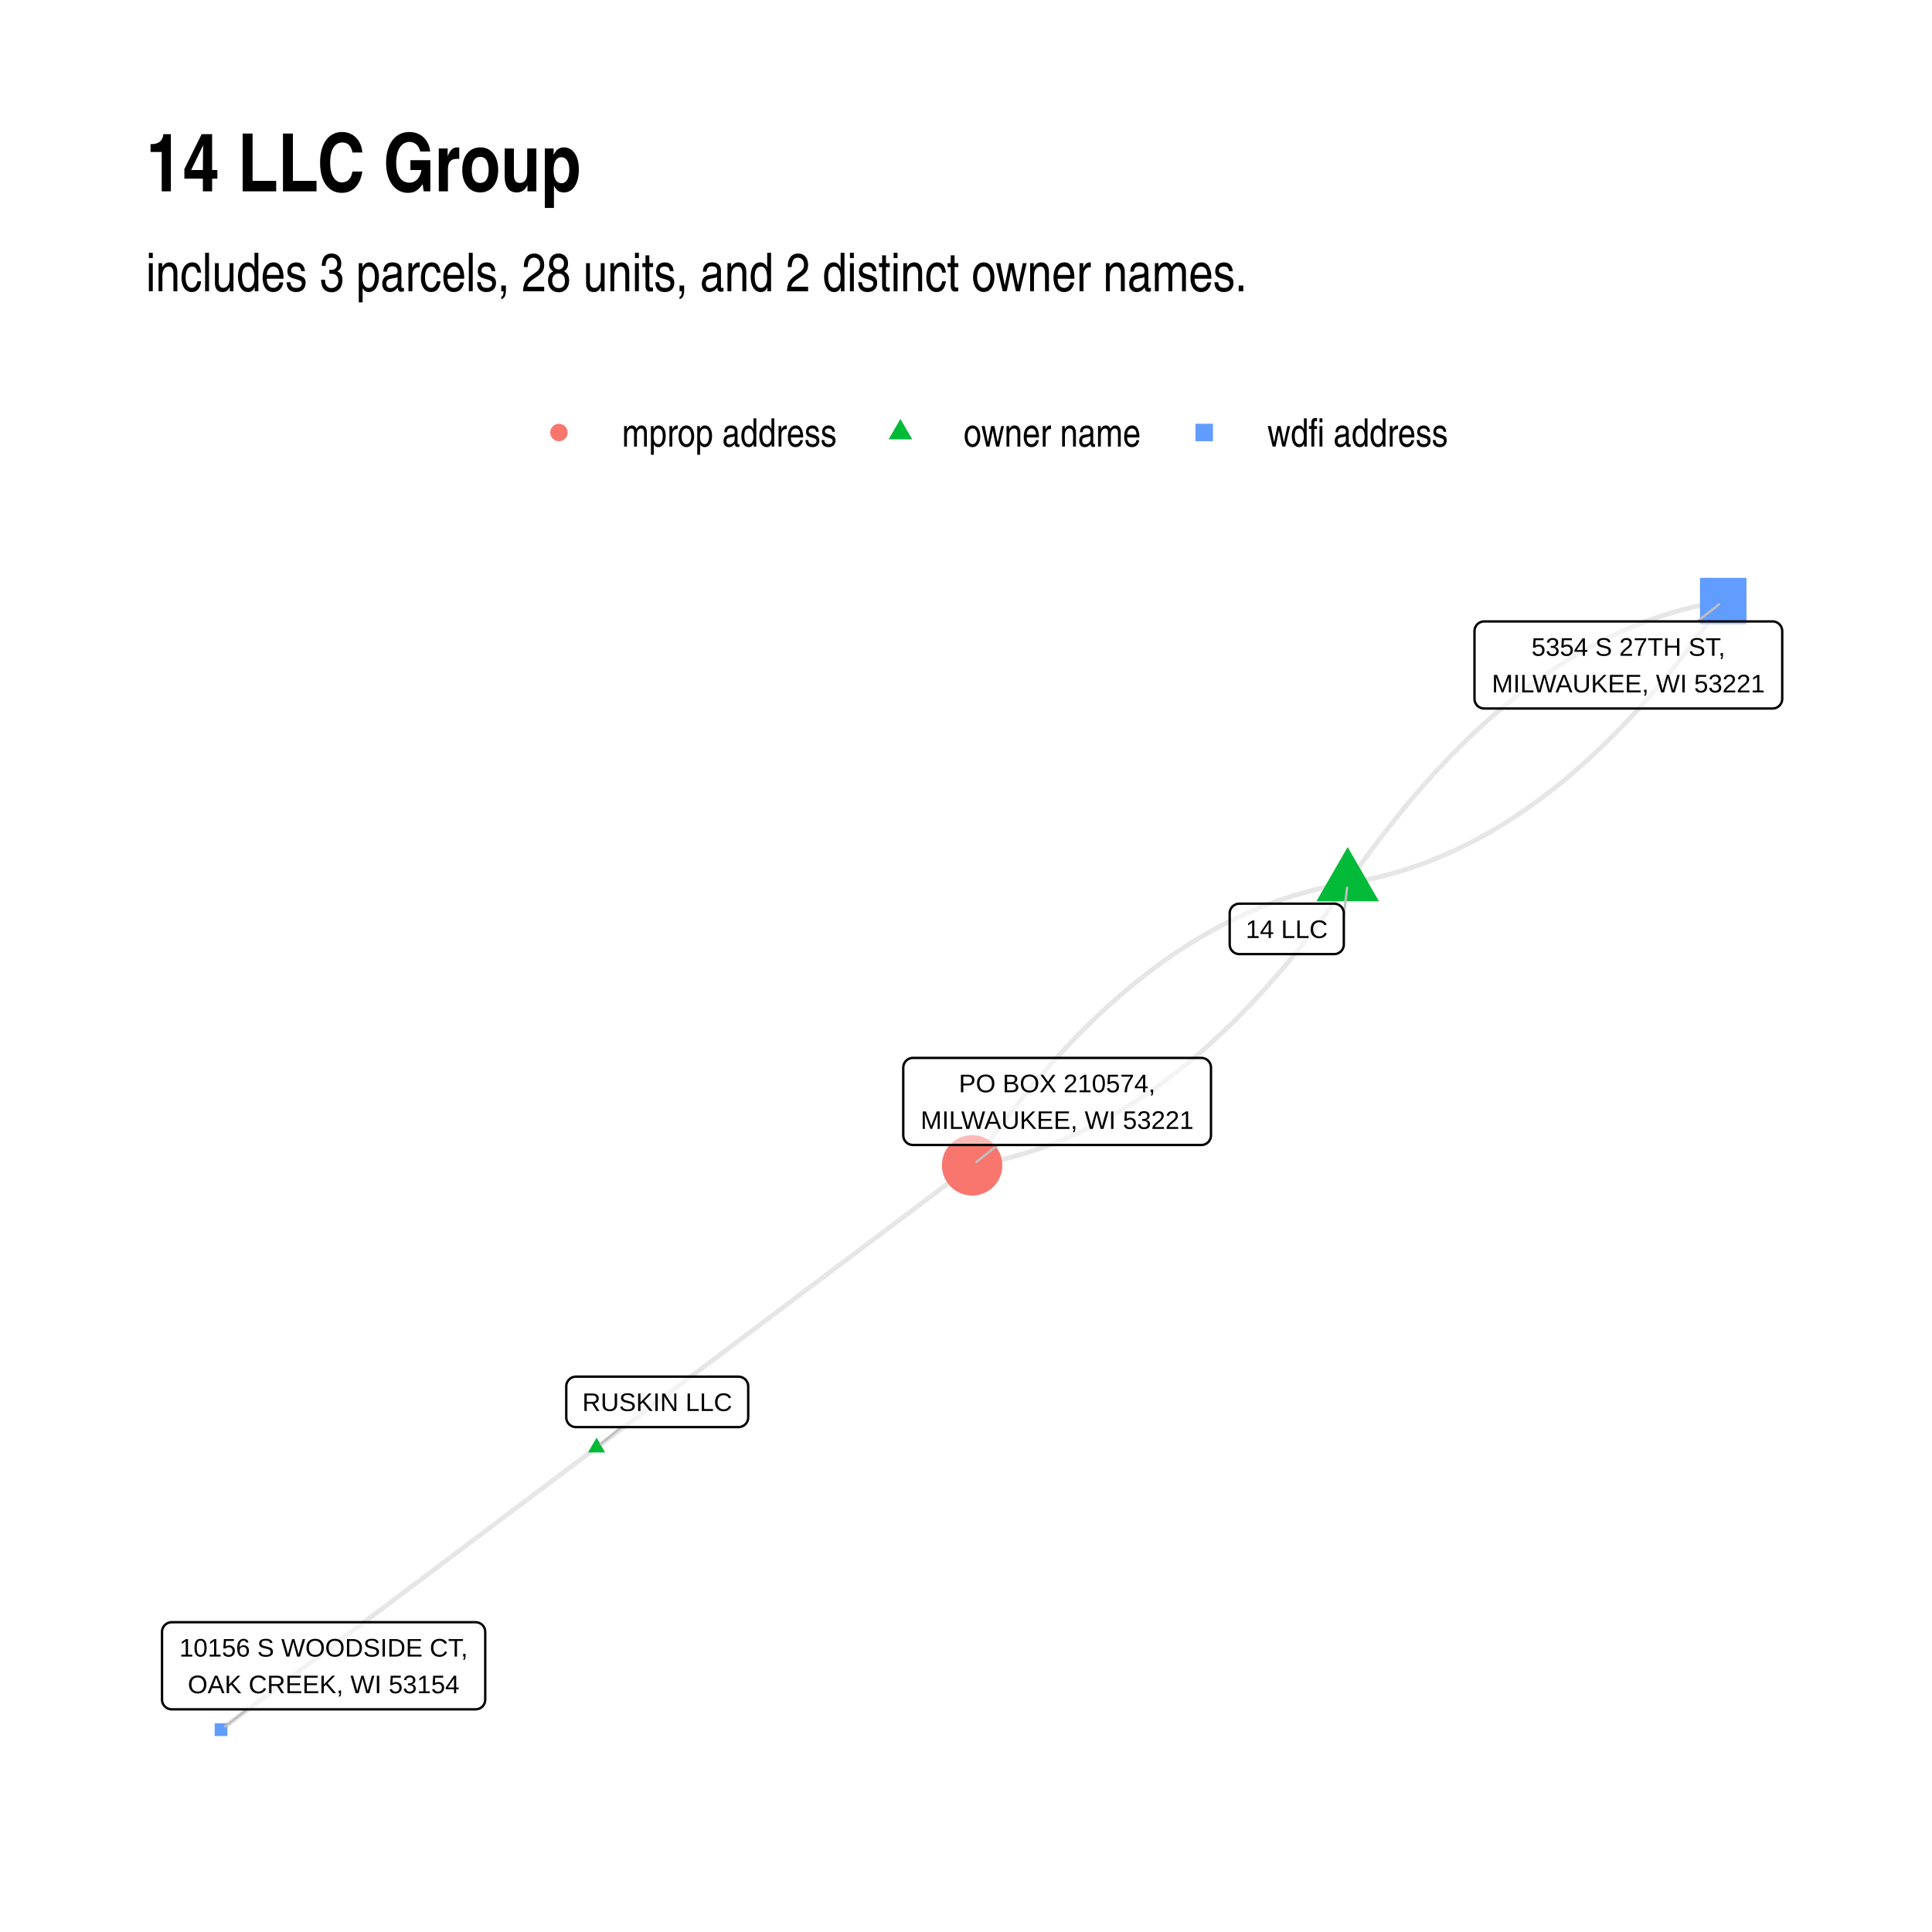
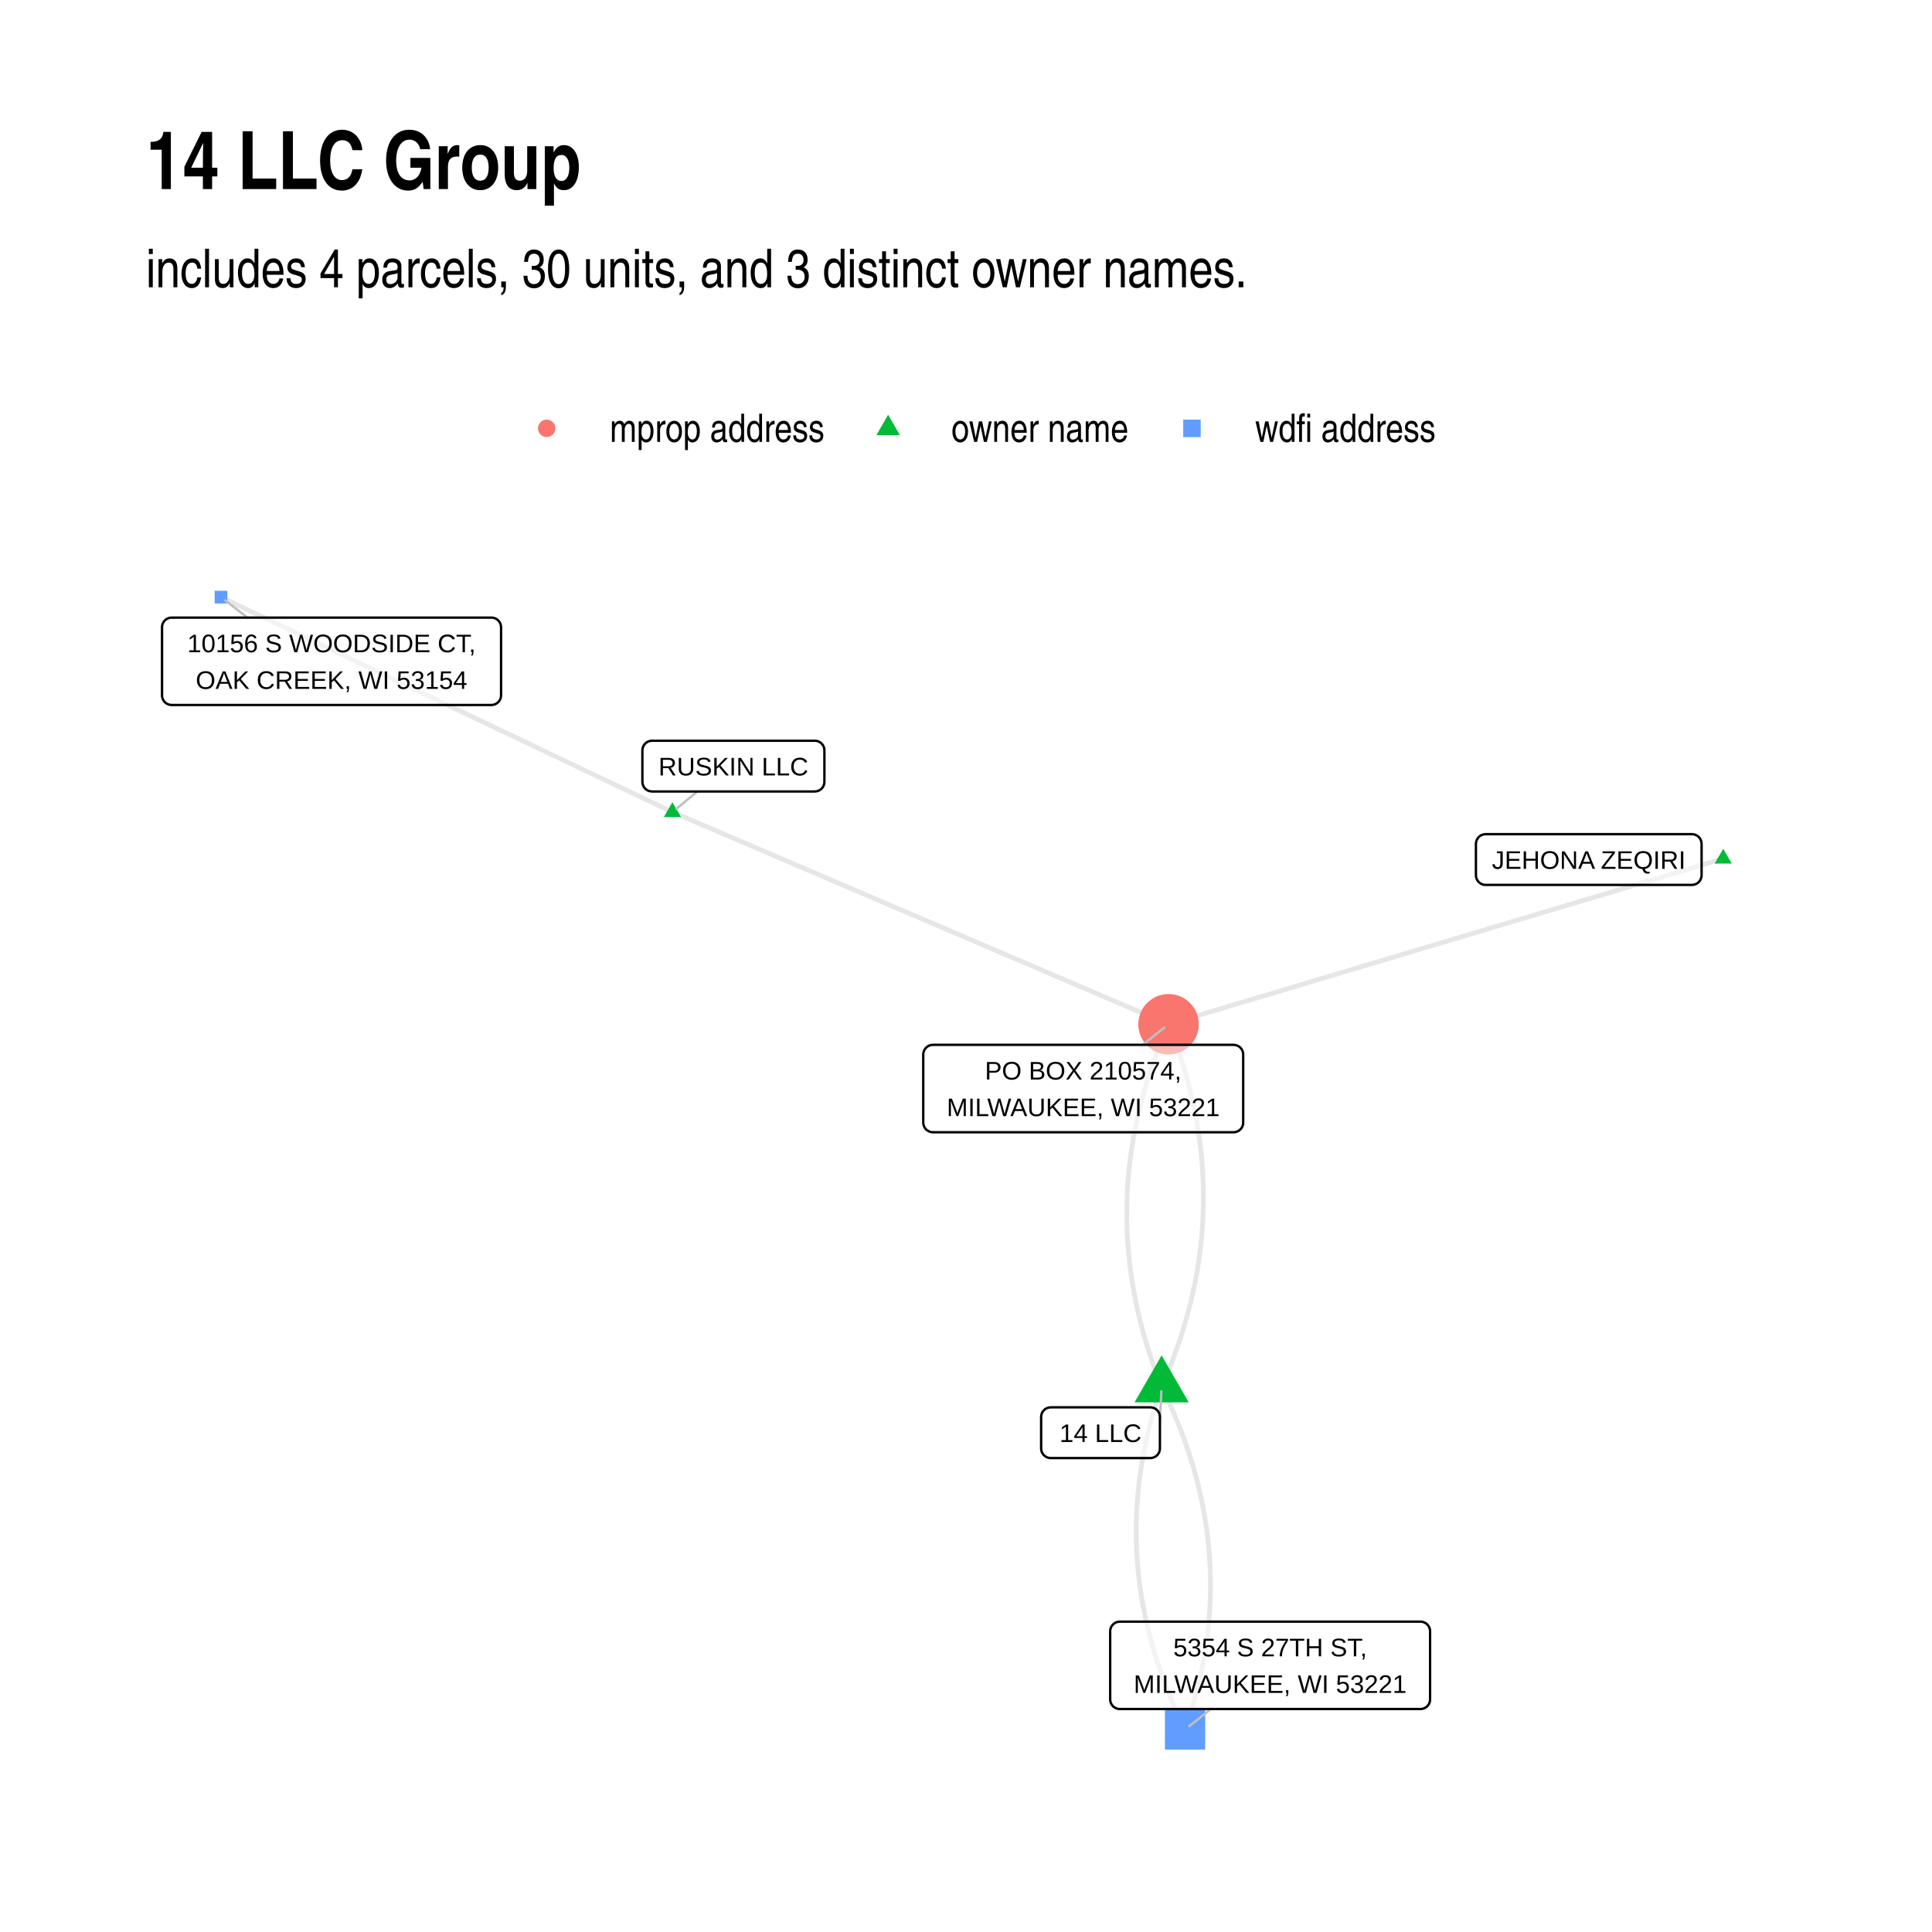
- <svg xmlns="http://www.w3.org/2000/svg" class="svglite" width="432.00pt" height="432.00pt" viewBox="0 0 432.00 432.00">
+ <svg xmlns="http://www.w3.org/2000/svg" width="576" height="576" class="svglite" viewBox="0 0 432 432">
  <defs>
-     <style type="text/css">
-     .svglite line, .svglite polyline, .svglite polygon, .svglite path, .svglite rect, .svglite circle {
-       fill: none;
-       stroke: #000000;
-       stroke-linecap: round;
-       stroke-linejoin: round;
-       stroke-miterlimit: 10.00;
-     }
-   </style>
+     <style>.svglite line,.svglite polyline,.svglite polygon,.svglite path,.svglite circle{fill:none;stroke:#000000;stroke-linecap:round;stroke-linejoin:round;stroke-miterlimit:10.00}.svglite text{white-space:pre}</style>
  </defs>
-   <rect width="100%" height="100%" style="stroke: none; fill: #FFFFFF;" />
+   <rect width="100%" height="100%" style="stroke-linecap:round;stroke-linejoin:round;stroke-miterlimit:10.00;stroke:none;fill:#FFFFFF" />
  <defs>
    <clipPath id="cpMC4wMHw0MzIuMDB8MC4wMHw0MzIuMDA=">
-       <rect x="0.00" y="0.00" width="432.00" height="432.00" />
+       <path d="M0 0h432v432H0z" />
    </clipPath>
  </defs>
  <g clip-path="url(#cpMC4wMHw0MzIuMDB8MC4wMHw0MzIuMDA=)">
-     <rect x="0.00" y="0.00" width="432.00" height="432.00" style="stroke-width: 1.07; stroke: none; fill: #FFFFFF;" />
+     <path d="M0 0h432v432H0z" style="stroke-width:1.07;stroke:none;fill:#FFFFFF" />
  </g>
  <defs>
-     <clipPath id="cpMzIuNjN8NDAyLjExfDEyMS43OHwzOTkuMzc=">
-       <rect x="32.63" y="121.78" width="369.48" height="277.59" />
+     <clipPath id="cpMzIuNjN8NDAyLjExfDEyMC44NnwzOTkuMzc=">
+       <path d="M32.63 120.86h369.48v278.51H32.63z" />
    </clipPath>
  </defs>
-   <g clip-path="url(#cpMzIuNjN8NDAyLjExfDEyMS43OHwzOTkuMzc=)">
-     <polyline points="133.40,323.66 134.24,323.03 135.09,322.39 135.94,321.75 136.79,321.12 137.64,320.48 138.49,319.84 139.33,319.20 140.18,318.57 141.03,317.93 141.88,317.29 142.73,316.65 143.57,316.02 144.42,315.38 145.27,314.74 146.12,314.11 146.97,313.47 147.82,312.83 148.66,312.19 149.51,311.56 150.36,310.92 151.21,310.28 152.06,309.64 152.90,309.01 153.75,308.37 154.60,307.73 155.45,307.10 156.30,306.46 157.15,305.82 157.99,305.18 158.84,304.55 159.69,303.91 160.54,303.27 161.39,302.63 162.24,302.00 163.08,301.36 163.93,300.72 164.78,300.09 165.63,299.45 166.48,298.81 167.32,298.17 168.17,297.54 169.02,296.90 169.87,296.26 170.72,295.62 171.57,294.99 172.41,294.35 173.26,293.71 174.11,293.08 174.96,292.44 175.81,291.80 176.65,291.16 177.50,290.53 178.35,289.89 179.20,289.25 180.05,288.61 180.90,287.98 181.74,287.34 182.59,286.70 183.44,286.07 184.29,285.43 185.14,284.79 185.99,284.15 186.83,283.52 187.68,282.88 188.53,282.24 189.38,281.60 190.23,280.97 191.07,280.33 191.92,279.69 192.77,279.06 193.62,278.42 194.47,277.78 195.32,277.14 196.16,276.51 197.01,275.87 197.86,275.23 198.71,274.59 199.56,273.96 200.40,273.32 201.25,272.68 202.10,272.05 202.95,271.41 203.80,270.77 204.65,270.13 205.49,269.50 206.34,268.86 207.19,268.22 208.04,267.58 208.89,266.95 209.74,266.31 210.58,265.67 211.43,265.03 212.28,264.40 213.13,263.76 213.98,263.12 214.82,262.49 215.67,261.85 216.52,261.21 217.37,260.57 " style="stroke-width: 1.07; stroke: #000000; stroke-opacity: 0.10; stroke-linecap: butt;" />
-     <polyline points="133.40,323.66 132.55,324.30 131.70,324.94 130.85,325.58 130.00,326.21 129.15,326.85 128.31,327.49 127.46,328.13 126.61,328.76 125.76,329.40 124.91,330.04 124.07,330.67 123.22,331.31 122.37,331.95 121.52,332.59 120.67,333.22 119.82,333.86 118.98,334.50 118.13,335.14 117.28,335.77 116.43,336.41 115.58,337.05 114.74,337.68 113.89,338.32 113.04,338.96 112.19,339.60 111.34,340.23 110.49,340.87 109.65,341.51 108.80,342.15 107.95,342.78 107.10,343.42 106.25,344.06 105.40,344.69 104.56,345.33 103.71,345.97 102.86,346.61 102.01,347.24 101.16,347.88 100.32,348.52 99.47,349.16 98.62,349.79 97.77,350.43 96.92,351.07 96.07,351.70 95.23,352.34 94.38,352.98 93.53,353.62 92.68,354.25 91.83,354.89 90.99,355.53 90.14,356.17 89.29,356.80 88.44,357.44 87.59,358.08 86.74,358.71 85.90,359.35 85.05,359.99 84.20,360.63 83.35,361.26 82.50,361.90 81.65,362.54 80.81,363.18 79.96,363.81 79.11,364.45 78.26,365.09 77.41,365.72 76.57,366.36 75.72,367.00 74.87,367.64 74.02,368.27 73.17,368.91 72.32,369.55 71.48,370.19 70.63,370.82 69.78,371.46 68.93,372.10 68.08,372.73 67.23,373.37 66.39,374.01 65.54,374.65 64.69,375.28 63.84,375.92 62.99,376.56 62.15,377.20 61.30,377.83 60.45,378.47 59.60,379.11 58.75,379.74 57.90,380.38 57.06,381.02 56.21,381.66 55.36,382.29 54.51,382.93 53.66,383.57 52.82,384.21 51.97,384.84 51.12,385.48 50.27,386.12 49.42,386.75 " style="stroke-width: 1.07; stroke: #000000; stroke-opacity: 0.10; stroke-linecap: butt;" />
-     <polyline points="301.34,197.49 300.43,197.64 299.51,197.79 298.60,197.96 297.69,198.14 296.78,198.33 295.87,198.52 294.96,198.73 294.06,198.95 293.15,199.17 292.25,199.41 291.35,199.66 290.44,199.92 289.55,200.18 288.65,200.46 287.75,200.75 286.86,201.05 285.96,201.35 285.07,201.67 284.18,202.00 283.29,202.34 282.40,202.68 281.51,203.04 280.63,203.41 279.74,203.79 278.86,204.17 277.98,204.57 277.10,204.98 276.22,205.39 275.34,205.82 274.47,206.26 273.59,206.71 272.72,207.16 271.85,207.63 270.98,208.11 270.11,208.60 269.24,209.09 268.38,209.60 267.51,210.12 266.65,210.64 265.79,211.18 264.93,211.73 264.07,212.29 263.21,212.85 262.35,213.43 261.50,214.02 260.64,214.62 259.79,215.22 258.94,215.84 258.09,216.47 257.24,217.10 256.40,217.75 255.55,218.41 254.71,219.08 253.86,219.75 253.02,220.44 252.18,221.14 251.34,221.85 250.51,222.56 249.67,223.29 248.84,224.03 248.00,224.77 247.17,225.53 246.34,226.30 245.51,227.08 244.68,227.86 243.86,228.66 243.03,229.47 242.21,230.28 241.39,231.11 240.57,231.95 239.75,232.80 238.93,233.65 238.11,234.52 237.30,235.40 236.49,236.28 235.67,237.18 234.86,238.09 234.05,239.01 233.24,239.93 232.44,240.87 231.63,241.82 230.83,242.77 230.02,243.74 229.22,244.72 228.42,245.71 227.63,246.70 226.83,247.71 226.03,248.73 225.24,249.75 224.44,250.79 223.65,251.84 222.86,252.89 222.07,253.96 221.29,255.04 220.50,256.13 219.72,257.22 218.93,258.33 218.15,259.45 217.37,260.57 " style="stroke-width: 1.07; stroke: #000000; stroke-opacity: 0.10; stroke-linecap: butt;" />
-     <polyline points="301.34,197.49 302.26,197.34 303.17,197.18 304.09,197.02 305.00,196.84 305.91,196.65 306.82,196.45 307.72,196.25 308.63,196.03 309.54,195.80 310.44,195.56 311.34,195.32 312.24,195.06 313.14,194.79 314.04,194.51 314.94,194.23 315.83,193.93 316.72,193.62 317.62,193.30 318.51,192.98 319.40,192.64 320.29,192.29 321.17,191.94 322.06,191.57 322.94,191.19 323.82,190.80 324.71,190.41 325.59,190.00 326.46,189.58 327.34,189.15 328.22,188.72 329.09,188.27 329.96,187.81 330.84,187.34 331.71,186.87 332.58,186.38 333.44,185.88 334.31,185.38 335.17,184.86 336.04,184.33 336.90,183.79 337.76,183.25 338.62,182.69 339.48,182.12 340.33,181.54 341.19,180.96 342.04,180.36 342.90,179.75 343.75,179.14 344.60,178.51 345.44,177.87 346.29,177.22 347.14,176.57 347.98,175.90 348.82,175.22 349.66,174.54 350.50,173.84 351.34,173.13 352.18,172.41 353.02,171.69 353.85,170.95 354.68,170.20 355.52,169.44 356.35,168.68 357.17,167.90 358.00,167.11 358.83,166.32 359.65,165.51 360.48,164.69 361.30,163.86 362.12,163.03 362.94,162.18 363.76,161.32 364.57,160.46 365.39,159.58 366.20,158.69 367.01,157.79 367.82,156.89 368.63,155.97 369.44,155.04 370.25,154.11 371.05,153.16 371.86,152.20 372.66,151.24 373.46,150.26 374.26,149.27 375.06,148.27 375.86,147.27 376.65,146.25 377.45,145.22 378.24,144.19 379.03,143.14 379.82,142.08 380.61,141.01 381.40,139.94 382.19,138.85 382.97,137.75 383.75,136.65 384.54,135.53 385.32,134.40 " style="stroke-width: 1.07; stroke: #000000; stroke-opacity: 0.10; stroke-linecap: butt;" />
-     <polyline points="301.34,197.49 300.56,198.61 299.78,199.73 299.00,200.84 298.21,201.94 297.43,203.02 296.64,204.10 295.85,205.17 295.06,206.22 294.27,207.27 293.47,208.31 292.68,209.34 291.88,210.35 291.09,211.36 290.29,212.36 289.49,213.34 288.69,214.32 287.88,215.29 287.08,216.25 286.28,217.19 285.47,218.13 284.66,219.06 283.85,219.97 283.04,220.88 282.23,221.78 281.41,222.67 280.60,223.54 279.78,224.41 278.96,225.27 278.14,226.11 277.32,226.95 276.50,227.78 275.68,228.60 274.85,229.40 274.03,230.20 273.20,230.99 272.37,231.76 271.54,232.53 270.71,233.29 269.88,234.04 269.04,234.77 268.21,235.50 267.37,236.22 266.53,236.92 265.69,237.62 264.85,238.31 264.01,238.99 263.16,239.65 262.32,240.31 261.47,240.96 260.62,241.59 259.77,242.22 258.92,242.84 258.07,243.45 257.22,244.04 256.36,244.63 255.50,245.21 254.65,245.78 253.79,246.33 252.93,246.88 252.06,247.42 251.20,247.94 250.34,248.46 249.47,248.97 248.60,249.47 247.73,249.95 246.86,250.43 245.99,250.90 245.12,251.36 244.24,251.80 243.37,252.24 242.49,252.67 241.61,253.08 240.73,253.49 239.85,253.89 238.97,254.28 238.08,254.65 237.20,255.02 236.31,255.38 235.42,255.73 234.53,256.06 233.64,256.39 232.75,256.71 231.86,257.02 230.96,257.31 230.07,257.60 229.17,257.88 228.27,258.15 227.37,258.40 226.47,258.65 225.56,258.89 224.66,259.11 223.75,259.33 222.84,259.54 221.93,259.74 221.02,259.92 220.11,260.10 219.20,260.27 218.29,260.43 217.37,260.57 " style="stroke-width: 1.07; stroke: #000000; stroke-opacity: 0.10; stroke-linecap: butt;" />
-     <polyline points="301.34,197.49 302.12,196.36 302.91,195.24 303.69,194.14 304.47,193.04 305.26,191.95 306.05,190.88 306.84,189.81 307.63,188.75 308.42,187.70 309.21,186.67 310.01,185.64 310.80,184.62 311.60,183.62 312.40,182.62 313.20,181.63 314.00,180.65 314.80,179.69 315.61,178.73 316.41,177.78 317.22,176.85 318.03,175.92 318.84,175.00 319.65,174.10 320.46,173.20 321.27,172.31 322.09,171.43 322.90,170.57 323.72,169.71 324.54,168.86 325.36,168.03 326.18,167.20 327.01,166.38 327.83,165.57 328.66,164.78 329.49,163.99 330.32,163.21 331.15,162.44 331.98,161.69 332.81,160.94 333.64,160.20 334.48,159.48 335.32,158.76 336.16,158.05 337.00,157.35 337.84,156.67 338.68,155.99 339.52,155.32 340.37,154.67 341.22,154.02 342.06,153.38 342.91,152.75 343.77,152.14 344.62,151.53 345.47,150.93 346.33,150.35 347.18,149.77 348.04,149.20 348.90,148.64 349.76,148.10 350.62,147.56 351.49,147.03 352.35,146.51 353.22,146.01 354.08,145.51 354.95,145.02 355.82,144.54 356.70,144.08 357.57,143.62 358.44,143.17 359.32,142.74 360.20,142.31 361.07,141.89 361.95,141.48 362.84,141.09 363.72,140.70 364.60,140.32 365.49,139.95 366.38,139.60 367.26,139.25 368.15,138.91 369.04,138.59 369.94,138.27 370.83,137.96 371.73,137.66 372.62,137.38 373.52,137.10 374.42,136.83 375.32,136.57 376.22,136.33 377.12,136.09 378.03,135.86 378.94,135.64 379.84,135.44 380.75,135.24 381.66,135.05 382.57,134.87 383.49,134.71 384.40,134.55 385.32,134.40 " style="stroke-width: 1.07; stroke: #000000; stroke-opacity: 0.10; stroke-linecap: butt;" />
-     <polygon points="133.40,321.45 135.31,324.77 131.48,324.77 " style="stroke-width: 0.71; stroke: none; fill: #00BA38;" />
-     <polygon points="301.34,189.41 308.34,201.53 294.35,201.53 " style="stroke-width: 0.71; stroke: none; fill: #00BA38;" />
-     <circle cx="217.37" cy="260.57" r="6.76" style="stroke-width: 0.71; stroke: none; fill: #F8766D;" />
-     <polygon points="48.00,388.18 50.84,388.18 50.84,385.33 48.00,385.33 " style="stroke-width: 0.71; stroke: none; fill: #619CFF;" />
-     <polygon points="380.12,139.60 390.51,139.60 390.51,129.21 380.12,129.21 " style="stroke-width: 0.71; stroke: none; fill: #619CFF;" />
-     <line x1="138.94" y1="319.10" x2="134.30" y2="322.92" style="stroke-width: 0.53; stroke: #BFBFBF;" />
-     <line x1="300.48" y1="204.61" x2="301.22" y2="198.49" style="stroke-width: 0.53; stroke: #BFBFBF;" />
-     <line x1="223.14" y1="256.02" x2="218.29" y2="259.85" style="stroke-width: 0.53; stroke: #BFBFBF;" />
-     <line x1="55.27" y1="382.21" x2="50.35" y2="386.03" style="stroke-width: 0.53; stroke: #BFBFBF;" />
-     <line x1="379.50" y1="138.95" x2="384.39" y2="135.13" style="stroke-width: 0.53; stroke: #BFBFBF;" />
-     <polygon points="128.78,319.10 165.14,319.10 165.05,319.10 165.40,319.09 165.74,319.02 166.06,318.89 166.37,318.72 166.63,318.50 166.86,318.24 167.05,317.95 167.19,317.63 167.27,317.29 167.30,316.94 167.30,316.94 167.30,309.98 167.30,309.98 167.27,309.63 167.19,309.30 167.05,308.98 166.86,308.68 166.63,308.42 166.37,308.20 166.06,308.03 165.74,307.91 165.40,307.84 165.14,307.82 128.78,307.82 129.04,307.84 128.69,307.82 128.35,307.86 128.01,307.96 127.70,308.11 127.41,308.31 127.16,308.55 126.95,308.83 126.79,309.13 126.68,309.46 126.62,309.81 126.62,309.98 126.62,316.94 126.62,316.77 126.62,317.12 126.68,317.46 126.79,317.79 126.95,318.10 127.16,318.38 127.41,318.62 127.70,318.81 128.01,318.96 128.35,319.06 128.69,319.10 " style="stroke-width: 0.53; fill: #FFFFFF; fill-opacity: 0.50;" />
-     <text x="146.96" y="315.50" text-anchor="middle" style="font-size: 5.69px; font-family: Arial;" textLength="33.48px" lengthAdjust="spacingAndGlyphs">RUSKIN LLC</text>
-     <polygon points="277.12,213.34 298.32,213.34 298.24,213.34 298.58,213.33 298.92,213.26 299.25,213.13 299.55,212.96 299.82,212.74 300.05,212.48 300.24,212.19 300.37,211.87 300.46,211.53 300.48,211.18 300.48,211.18 300.48,204.22 300.48,204.22 300.46,203.87 300.37,203.54 300.24,203.22 300.05,202.92 299.82,202.66 299.55,202.44 299.25,202.27 298.92,202.15 298.58,202.08 298.32,202.06 277.12,202.06 277.38,202.08 277.03,202.06 276.69,202.10 276.35,202.20 276.04,202.35 275.75,202.55 275.50,202.79 275.29,203.07 275.13,203.37 275.02,203.70 274.97,204.05 274.96,204.22 274.96,211.18 274.97,211.01 274.97,211.36 275.02,211.70 275.13,212.03 275.29,212.34 275.50,212.61 275.75,212.86 276.04,213.05 276.35,213.20 276.69,213.30 277.03,213.34 " style="stroke-width: 0.53; fill: #FFFFFF; fill-opacity: 0.50;" />
-     <text x="287.72" y="209.74" text-anchor="middle" style="font-size: 5.69px; font-family: Arial;" textLength="18.32px" lengthAdjust="spacingAndGlyphs">14 LLC</text>
-     <polygon points="204.13,256.02 268.62,256.02 268.53,256.02 268.88,256.01 269.22,255.94 269.55,255.82 269.85,255.64 270.12,255.42 270.35,255.16 270.53,254.87 270.67,254.55 270.75,254.21 270.78,253.86 270.78,253.86 270.78,238.71 270.78,238.71 270.75,238.36 270.67,238.02 270.53,237.70 270.35,237.41 270.12,237.15 269.85,236.93 269.55,236.76 269.22,236.63 268.88,236.56 268.62,236.55 204.13,236.55 204.39,236.56 204.04,236.55 203.70,236.59 203.37,236.69 203.05,236.84 202.77,237.03 202.51,237.28 202.31,237.55 202.14,237.86 202.03,238.19 201.98,238.53 201.97,238.71 201.97,253.86 201.98,253.69 201.98,254.04 202.03,254.38 202.14,254.71 202.31,255.02 202.51,255.30 202.77,255.54 203.05,255.74 203.37,255.88 203.70,255.98 204.04,256.02 " style="stroke-width: 0.53; fill: #FFFFFF; fill-opacity: 0.50;" />
-     <text x="236.38" y="244.23" text-anchor="middle" style="font-size: 5.69px; font-family: Arial;" textLength="43.92px" lengthAdjust="spacingAndGlyphs">PO BOX 210574,</text>
-     <text x="236.38" y="252.42" text-anchor="middle" style="font-size: 5.69px; font-family: Arial;" textLength="61.61px" lengthAdjust="spacingAndGlyphs">MILWAUKEE, WI 53221</text>
-     <polygon points="38.39,382.21 106.34,382.21 106.25,382.21 106.60,382.19 106.94,382.12 107.27,382.00 107.57,381.83 107.84,381.61 108.07,381.35 108.25,381.05 108.39,380.73 108.47,380.39 108.50,380.05 108.50,380.05 108.50,364.89 108.50,364.89 108.47,364.55 108.39,364.21 108.25,363.89 108.07,363.59 107.84,363.33 107.57,363.11 107.27,362.94 106.94,362.82 106.60,362.75 106.34,362.73 38.39,362.73 38.65,362.75 38.30,362.73 37.96,362.78 37.62,362.87 37.31,363.02 37.02,363.22 36.77,363.46 36.56,363.74 36.40,364.04 36.29,364.37 36.23,364.72 36.23,364.89 36.23,380.05 36.23,379.87 36.23,380.22 36.29,380.57 36.40,380.90 36.56,381.20 36.77,381.48 37.02,381.72 37.31,381.92 37.62,382.07 37.96,382.16 38.30,382.21 " style="stroke-width: 0.53; fill: #FFFFFF; fill-opacity: 0.50;" />
-     <text x="72.36" y="370.41" text-anchor="middle" style="font-size: 5.69px; font-family: Arial;" textLength="65.07px" lengthAdjust="spacingAndGlyphs">10156 S WOODSIDE CT,</text>
-     <text x="72.36" y="378.61" text-anchor="middle" style="font-size: 5.69px; font-family: Arial;" textLength="60.66px" lengthAdjust="spacingAndGlyphs">OAK CREEK, WI 53154</text>
-     <polygon points="331.86,158.42 396.35,158.42 396.27,158.42 396.61,158.41 396.95,158.34 397.28,158.22 397.58,158.04 397.85,157.82 398.08,157.56 398.26,157.27 398.40,156.95 398.48,156.61 398.51,156.26 398.51,156.26 398.51,141.11 398.51,141.11 398.48,140.76 398.40,140.42 398.26,140.10 398.08,139.81 397.85,139.55 397.58,139.33 397.28,139.16 396.95,139.03 396.61,138.96 396.35,138.95 331.86,138.95 332.12,138.96 331.77,138.95 331.43,138.99 331.10,139.09 330.78,139.24 330.50,139.43 330.24,139.68 330.04,139.95 329.87,140.26 329.76,140.59 329.71,140.93 329.70,141.11 329.70,156.26 329.71,156.09 329.71,156.44 329.76,156.78 329.87,157.11 330.04,157.42 330.24,157.70 330.50,157.94 330.78,158.14 331.10,158.28 331.43,158.38 331.77,158.42 " style="stroke-width: 0.53; fill: #FFFFFF; fill-opacity: 0.50;" />
-     <text x="364.11" y="146.63" text-anchor="middle" style="font-size: 5.69px; font-family: Arial;" textLength="43.92px" lengthAdjust="spacingAndGlyphs">5354 S 27TH ST,</text>
-     <text x="364.11" y="154.82" text-anchor="middle" style="font-size: 5.69px; font-family: Arial;" textLength="61.61px" lengthAdjust="spacingAndGlyphs">MILWAUKEE, WI 53221</text>
+   <g clip-path="url(#cpMzIuNjN8NDAyLjExfDEyMC44NnwzOTkuMzc=)">
+     <path d="m385.32 192-1.26.37-1.25.37-1.25.38-1.25.37-1.26.38-1.25.37-1.25.38-1.25.37-1.26.37-1.25.38-1.25.37-1.26.38-1.25.37-1.25.37-1.25.38-1.26.37-1.25.38-1.25.37-1.26.37-1.25.38-1.25.37-1.25.38-1.26.37-1.25.37-1.25.38-1.25.37-1.26.38-1.25.37-1.25.38-1.26.37-1.25.37-1.25.38-1.25.37-1.26.38-1.25.37-1.25.37-1.26.38-1.25.37-1.25.38-1.25.37-1.26.37-1.25.38-1.25.37-1.25.38-1.26.37-1.25.38-1.25.37-1.26.37-1.25.38-1.25.37-1.25.38-1.26.37-1.25.37-1.25.38-1.26.37-1.25.38-1.25.37-1.25.37-1.26.38-1.25.37-1.25.38-1.25.37-1.26.38-1.25.37-1.25.37-1.26.38-1.25.37-1.25.38-1.25.37-1.26.37-1.25.38-1.25.37-1.26.38-1.25.37-1.25.37-1.25.38-1.26.37-1.25.38-1.25.37-1.25.38-1.26.37-1.25.37-1.25.38-1.26.37-1.25.38-1.25.37-1.25.37-1.26.38-1.25.37-1.25.38-1.25.37-1.26.37-1.25.38-1.25.37-1.26.38-1.25.37-1.25.37-1.25.38-1.26.37m-110.94-47.45 1.12.48 1.12.48 1.12.48 1.12.48 1.12.48 1.13.48 1.12.48 1.12.48 1.12.48 1.12.48 1.12.48 1.12.48 1.12.48 1.12.47 1.12.48 1.12.48 1.12.48 1.12.48 1.12.48 1.12.48 1.12.48 1.13.48 1.12.48 1.12.48 1.12.48 1.12.48 1.12.48 1.12.47 1.12.48 1.12.48 1.12.48 1.12.48 1.12.48 1.12.48 1.12.48 1.12.48 1.12.48 1.13.48 1.12.48 1.12.48 1.12.48 1.12.47 1.12.48 1.12.48 1.12.48 1.12.48 1.12.48 1.12.48 1.12.48 1.12.48 1.12.48 1.12.48 1.12.48 1.13.48 1.12.47 1.12.48 1.12.48 1.12.48 1.12.48 1.12.48 1.12.48 1.12.48 1.12.48 1.12.48 1.12.48 1.12.48 1.12.48 1.12.48 1.12.47 1.12.48 1.13.48 1.12.48 1.12.48 1.12.48 1.12.48 1.12.48 1.12.48 1.12.48 1.12.48 1.12.48 1.12.48 1.12.48 1.12.47 1.12.48 1.12.48 1.12.48 1.13.48 1.12.48 1.12.48 1.12.48 1.12.48 1.12.48 1.12.48 1.12.48 1.12.48 1.12.48 1.12.47 1.12.48 1.12.48m-110.94-47.45-1.02-.48-1.02-.49-1.02-.48-1.02-.49-1.02-.48-1.02-.49-1.01-.48-1.02-.49-1.02-.48-1.02-.49-1.02-.49-1.02-.48-1.02-.49-1.02-.48-1.02-.49-1.02-.48-1.02-.49-1.02-.48-1.02-.49-1.02-.48-1.02-.49-1.02-.49-1.02-.48-1.02-.49-1.02-.48-1.01-.49-1.02-.48-1.02-.49-1.02-.48-1.02-.49-1.02-.49-1.02-.48-1.02-.49-1.02-.48-1.02-.49-1.02-.48-1.02-.49-1.02-.48-1.02-.49-1.02-.48-1.02-.49-1.02-.49-1.02-.48-1.02-.49-1.02-.48-1.01-.49-1.02-.48-1.02-.49-1.02-.48-1.02-.49-1.02-.48-1.02-.49-1.02-.49-1.02-.48-1.02-.49-1.02-.48-1.02-.49-1.02-.48-1.02-.49-1.02-.48-1.02-.49-1.02-.49-1.02-.48-1.02-.49-1.02-.48-1.01-.49-1.02-.48-1.02-.49-1.02-.48-1.02-.49-1.02-.48-1.02-.49-1.02-.49-1.02-.48-1.02-.49-1.02-.48-1.02-.49-1.02-.48-1.02-.49-1.02-.48-1.02-.49-1.02-.48-1.02-.49-1.02-.49-1.01-.48-1.02-.49-1.02-.48-1.02-.49-1.02-.48-1.02-.49-1.02-.48-1.02-.49-1.02-.48-1.02-.49-1.02-.49-1.02-.48-1.02-.49-1.02-.48-1.02-.49m210.32 176.55.36-.81.35-.82.35-.81.33-.82.33-.82.32-.81.32-.82.31-.82.3-.81.3-.82.28-.82.28-.81.28-.82.27-.82.26-.82.25-.81.24-.82.24-.82.24-.81.22-.82.22-.82.21-.82.2-.81.2-.82.19-.82.18-.81.18-.82.17-.82.16-.82.16-.82.15-.81.14-.82.13-.82.13-.82.12-.81.11-.82.11-.82.1-.82.09-.82.09-.81.08-.82.07-.82.06-.82.06-.82.05-.82.04-.81.04-.82.03-.82.02-.82.02-.82.01-.82v-.82l-.01-.81-.01-.82-.02-.82-.03-.82-.03-.82-.04-.82-.05-.82-.05-.82-.06-.82-.07-.82-.07-.81-.09-.82-.09-.82-.09-.82-.1-.82-.11-.82-.12-.82-.13-.82-.13-.82-.13-.82-.15-.82-.15-.82-.16-.82-.17-.82-.17-.82-.18-.82-.19-.82-.19-.82-.2-.82-.21-.82-.21-.82-.22-.82-.23-.82-.24-.82-.24-.82-.25-.82-.26-.82-.26-.82-.27-.82-.28-.82-.28-.82-.29-.82-.3-.82-.31-.82-.31-.83-.32-.82-.33-.82m-1.55 81.04-.27.79-.26.78-.26.78-.25.78-.24.78-.24.78-.23.78-.23.78-.21.79-.22.78-.2.78-.2.78-.19.78-.18.78-.18.78-.17.78-.17.77-.16.78-.15.78-.14.78-.14.78-.13.78-.13.78-.12.78-.11.77-.11.78-.1.78-.09.78-.08.77-.08.78-.07.78-.07.78-.06.77-.05.78-.05.78-.04.77-.03.78-.03.77-.02.78-.01.78-.01.77v.78l.01.77.01.78.02.77.03.78.03.77.04.78.05.77.05.77.06.78.07.77.07.78.08.77.08.77.1.78.1.77.1.77.11.77.12.78.13.77.13.77.14.77.14.78.16.77.16.77.16.77.17.77.18.77.19.77.19.77.2.78.2.77.21.77.22.77.22.77.23.77.24.77.25.77.25.76.26.77.26.77.27.77.28.77.28.77.29.77.3.77.3.76.31.77.32.77.32.77.33.76.34.77.34.77.35.77.36.76.36.77.37.77.38.76m-5.24-76.64-.32-.82-.32-.82-.32-.82-.3-.82-.3-.82-.29-.82-.28-.82-.28-.82-.27-.82-.27-.82-.25-.82-.25-.82-.25-.82-.23-.82-.23-.82-.22-.82-.22-.82-.2-.82-.2-.82-.2-.82-.19-.82-.18-.82-.17-.82-.16-.82-.16-.82-.15-.82-.15-.82-.14-.82-.13-.82-.12-.82-.12-.82-.11-.82-.1-.82-.1-.82-.09-.82-.08-.82-.07-.82-.07-.82-.06-.82-.06-.81-.05-.82-.04-.82-.03-.82-.02-.82-.02-.82-.02-.82v-1.64l.01-.81.01-.82.03-.82.03-.82.03-.82.05-.82.05-.82.06-.81.06-.82.07-.82.08-.82.08-.82.1-.81.1-.82.1-.82.12-.82.12-.82.12-.81.14-.82.14-.82.15-.82.15-.82.17-.81.17-.82.17-.82.18-.82.19-.81.2-.82.21-.82.21-.81.22-.82.22-.82.23-.82.24-.81.25-.82.25-.82.26-.81.27-.82.27-.82.28-.81.29-.82.29-.82.31-.82.31-.81.31-.82.32-.81.33-.82.34-.82.34-.81.36-.82.35-.82m-1.55 81.04.38.77.37.77.36.76.36.77.35.77.34.76.34.77.33.77.32.77.32.77.31.76.3.77.3.77.29.77.29.77.27.77.27.76.27.77.26.77.25.77.24.77.24.77.23.77.22.77.22.77.21.77.21.77.2.77.19.77.18.77.18.78.17.77.17.77.16.77.15.77.14.77.14.78.13.77.13.77.12.77.11.78.11.77.1.77.09.77.08.78.08.77.08.77.06.78.06.77.05.78.05.77.04.78.03.77.03.77.02.78.01.77.01.78v.78l-.01.77-.01.78-.02.77-.03.78-.03.77-.04.78-.04.78-.06.77-.06.78-.06.78-.07.78-.08.77-.09.78-.09.78-.1.78-.11.77-.11.78-.12.78-.12.78-.13.78-.14.78-.15.77-.15.78-.16.78-.16.78-.17.78-.18.78-.19.78-.19.78-.2.78-.2.78-.21.78-.22.78-.22.78-.24.78-.23.79-.25.78-.25.78-.26.78-.26.78-.27.78" style="stroke-width:1.07;stroke:#000000;stroke-opacity:0.10;stroke-linecap:butt" />
+     <path d="m385.32 189.79 1.91 3.31h-3.83zm-234.97-10.42 1.92 3.32h-3.83zm109.39 123.7 6.07 10.5h-12.13z" style="stroke-width:0.71;stroke:none;fill:#00BA38" />
+     <circle cx="261.29" cy="229.03" r="6.76" style="stroke-width:0.71;stroke:none;fill:#F8766D" />
+     <path d="M48 134.94h2.84v-2.84H48zm212.48 256.27h9v-9h-9z" style="stroke-width:0.71;stroke:none;fill:#619CFF" />
+     <path d="m155.93 176.98-4.68 3.86m108.11 136.39.33-6.15m-4.21-77.45 4.89-3.87M55.31 138.1l-4.96-3.86m220.41 247.9-4.86 3.85" style="stroke-width:0.53;stroke:#BFBFBF" />
+     <path d="M332.18 197.87h46.14-.09l.35-.02.34-.07.32-.12.3-.17.27-.22.23-.26.19-.3.13-.32.09-.33.03-.35h0v-7.03h0l-.03-.34-.09-.34-.13-.32-.19-.3-.23-.26-.27-.22-.3-.17-.32-.12-.34-.07-.26-.02h-46.14l.27.02-.35-.02-.35.05-.33.09-.32.15-.28.2-.25.24-.21.28-.16.31-.11.32-.06.35-.01.17v7.03l.01-.17v.34l.06.35.11.33.16.3.21.28.25.24.28.2.32.15.33.1.35.04z" style="stroke-width:0.53;fill:#FFFFFF;fill-opacity:0.50" />
+     <text x="355.25" y="194.27" lengthAdjust="spacingAndGlyphs" style="font-size:5.69px;font-family:&quot;Liberation Sans&quot;" text-anchor="middle" textLength="43.25">JEHONA ZEQIRI</text>
+     <path d="M145.8 176.98h36.38l-.09-.01.35-.01.34-.07.33-.12.3-.18.27-.22.23-.26.18-.29.14-.32.08-.34.03-.34h0v-7.03h0l-.03-.35-.08-.34-.14-.32-.18-.29-.23-.26-.27-.22-.3-.17-.33-.13-.34-.07-.26-.01H145.8l.26.01-.35-.01-.34.04-.34.1-.31.15-.29.2-.25.24-.21.27-.16.31-.11.33-.05.34-.01.18v7.03l.01-.18v.35l.05.34.11.33.16.31.21.28.25.24.29.2.31.15.34.09.34.04z" style="stroke-width:0.53;fill:#FFFFFF;fill-opacity:0.50" />
+     <text x="163.99" y="173.38" lengthAdjust="spacingAndGlyphs" style="font-size:5.69px;font-family:&quot;Liberation Sans&quot;" text-anchor="middle" textLength="33.5">RUSKIN LLC</text>
+     <path d="M234.96 326.03h22.24-.09l.35-.02.34-.07.33-.12.3-.17.27-.22.23-.26.18-.3.14-.32.08-.33.03-.35h0v-7.03h0l-.03-.34-.08-.34-.14-.32-.18-.3-.23-.26-.27-.22-.3-.17-.33-.12-.34-.07-.26-.02h-22.24l.26.02-.35-.02-.34.05-.34.09-.31.15-.29.2-.25.24-.21.28-.16.31-.11.33-.05.34-.01.17v7.03l.01-.17v.34l.05.35.11.33.16.3.21.28.25.24.29.2.31.15.34.1.34.04z" style="stroke-width:0.53;fill:#FFFFFF;fill-opacity:0.50" />
+     <text x="246.08" y="322.43" lengthAdjust="spacingAndGlyphs" style="font-size:5.69px;font-family:&quot;Liberation Sans&quot;" text-anchor="middle" textLength="19.36">14 LLC</text>
+     <path d="M208.6 253.17h67.22-.08l.34-.01.34-.07.33-.13.3-.17.27-.22.23-.26.19-.29.13-.32.09-.34.02-.35h0v-15.22h0l-.02-.35-.09-.33-.13-.32-.19-.3-.23-.26-.27-.22-.3-.17-.33-.12-.34-.07-.26-.02H208.6l.26.02-.34-.02-.35.04-.33.1-.32.15-.28.2-.25.24-.21.28-.16.3-.11.33-.06.35-.01.17v15.22l.01-.17v.35l.06.34.11.33.16.31.21.28.25.24.28.19.32.15.33.1.35.04z" style="stroke-width:0.53;fill:#FFFFFF;fill-opacity:0.50" />
+     <text x="242.21" y="241.38" lengthAdjust="spacingAndGlyphs" style="font-size:5.69px;font-family:&quot;Liberation Sans&quot;" text-anchor="middle" textLength="46.86">PO BOX 210574,</text>
+     <text x="242.21" y="249.57" lengthAdjust="spacingAndGlyphs" style="font-size:5.69px;font-family:&quot;Liberation Sans&quot;" text-anchor="middle" textLength="64.34">MILWAUKEE, WI 53221</text>
+     <path d="M38.39 157.64h71.49-.09l.35-.02.34-.07.32-.12.3-.18.27-.22.23-.26.19-.29.14-.32.08-.34.03-.34h0v-15.22h0l-.03-.35-.08-.34-.14-.32-.19-.29-.23-.26-.27-.22-.3-.18-.32-.12-.34-.07-.26-.01H38.39l.26.01-.35-.01-.34.04-.34.1-.31.14-.29.2-.25.24-.21.28-.16.31-.11.33-.06.34v15.4-.18.35l.06.34.11.33.16.31.21.28.25.24.29.2.31.15.34.09.34.05z" style="stroke-width:0.53;fill:#FFFFFF;fill-opacity:0.50" />
+     <text x="74.13" y="145.84" lengthAdjust="spacingAndGlyphs" style="font-size:5.69px;font-family:&quot;Liberation Sans&quot;" text-anchor="middle" textLength="68.61">10156 S WOODSIDE CT,</text>
+     <text x="74.13" y="154.04" lengthAdjust="spacingAndGlyphs" style="font-size:5.69px;font-family:&quot;Liberation Sans&quot;" text-anchor="middle" textLength="63.48">OAK CREEK, WI 53154</text>
+     <path d="M250.4 382.14h67.21-.08l.35-.01.34-.07.32-.13.3-.17.27-.22.23-.26.19-.29.13-.32.09-.34.02-.35h0v-15.22h0l-.02-.34-.09-.34-.13-.32-.19-.3-.23-.26-.27-.22-.3-.17-.32-.12-.34-.07-.27-.02H250.4l.26.02-.35-.02-.35.05-.33.09-.31.15-.29.2-.25.24-.21.28-.16.3-.11.33-.06.35v15.39-.17.35l.06.34.11.33.16.31.21.28.25.24.29.19.31.15.33.1.35.04z" style="stroke-width:0.53;fill:#FFFFFF;fill-opacity:0.50" />
+     <text x="284.01" y="370.35" lengthAdjust="spacingAndGlyphs" style="font-size:5.69px;font-family:&quot;Liberation Sans&quot;" text-anchor="middle" textLength="47.4">5354 S 27TH ST,</text>
+     <text x="284.01" y="378.54" lengthAdjust="spacingAndGlyphs" style="font-size:5.69px;font-family:&quot;Liberation Sans&quot;" text-anchor="middle" textLength="64.34">MILWAUKEE, WI 53221</text>
  </g>
  <g clip-path="url(#cpMC4wMHw0MzIuMDB8MC4wMHw0MzIuMDA=)">
-     <circle cx="124.98" cy="96.71" r="1.95" style="stroke-width: 0.71; stroke: none; fill: #F8766D;" />
-     <polygon points="201.33,93.67 203.96,98.23 198.70,98.23 " style="stroke-width: 0.71; stroke: none; fill: #00BA38;" />
-     <polygon points="267.31,98.66 271.22,98.66 271.22,94.75 267.31,94.75 " style="stroke-width: 0.71; stroke: none; fill: #619CFF;" />
-     <text x="139.09" y="99.86" style="font-size: 8.80px; font-family: Arial Narrow;" textLength="48.12px" lengthAdjust="spacingAndGlyphs">mprop address</text>
-     <text x="215.45" y="99.86" style="font-size: 8.80px; font-family: Arial Narrow;" textLength="39.69px" lengthAdjust="spacingAndGlyphs">owner name</text>
-     <text x="283.38" y="99.86" style="font-size: 8.80px; font-family: Arial Narrow;" textLength="40.50px" lengthAdjust="spacingAndGlyphs">wdfi address</text>
-     <text x="32.63" y="65.12" style="font-size: 12.00px; font-family: Arial Narrow;" textLength="246.76px" lengthAdjust="spacingAndGlyphs">includes 3 parcels, 28 units, and 2 distinct owner names.</text>
-     <text x="32.63" y="42.78" style="font-size: 18.00px; font-weight: bold; font-family: Arial Narrow;" textLength="97.57px" lengthAdjust="spacingAndGlyphs">14 LLC Group</text>
+     <circle cx="122.24" cy="95.78" r="1.95" style="stroke-width:0.71;stroke:none;fill:#F8766D" />
+     <path d="m198.59 92.74 2.63 4.56h-5.26z" style="stroke-width:0.71;stroke:none;fill:#00BA38" />
+     <path d="M264.57 97.74h3.91v-3.91h-3.91z" style="stroke-width:0.71;stroke:none;fill:#619CFF" />
+     <text x="136.36" y="98.81" lengthAdjust="spacingAndGlyphs" style="font-size:8.80px;font-family:&quot;Liberation Sans Narrow&quot;" textLength="48.12">mprop address</text>
+     <text x="212.71" y="98.81" lengthAdjust="spacingAndGlyphs" style="font-size:8.80px;font-family:&quot;Liberation Sans Narrow&quot;" textLength="39.69">owner name</text>
+     <text x="280.64" y="98.81" lengthAdjust="spacingAndGlyphs" style="font-size:8.80px;font-family:&quot;Liberation Sans Narrow&quot;" textLength="40.5">wdfi address</text>
+     <text x="32.63" y="64.23" lengthAdjust="spacingAndGlyphs" style="font-size:12.00px;font-family:&quot;Liberation Sans Narrow&quot;" textLength="246.76">includes 4 parcels, 30 units, and 3 distinct owner names.</text>
+     <text x="32.63" y="42.27" lengthAdjust="spacingAndGlyphs" style="font-size:18.00px;font-weight:bold;font-family:&quot;Liberation Sans Narrow&quot;" textLength="97.57">14 LLC Group</text>
  </g>
</svg>
